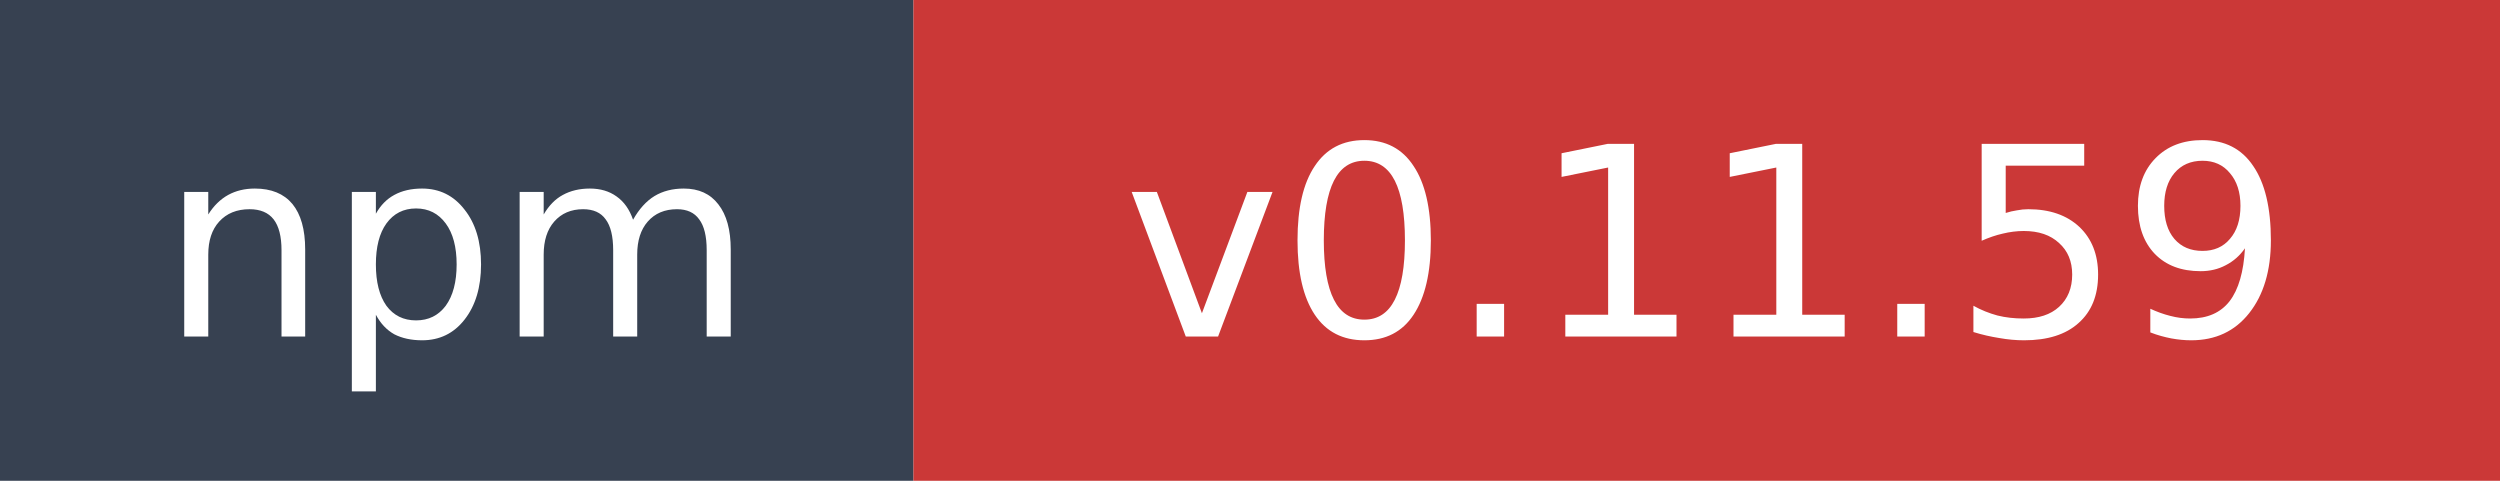
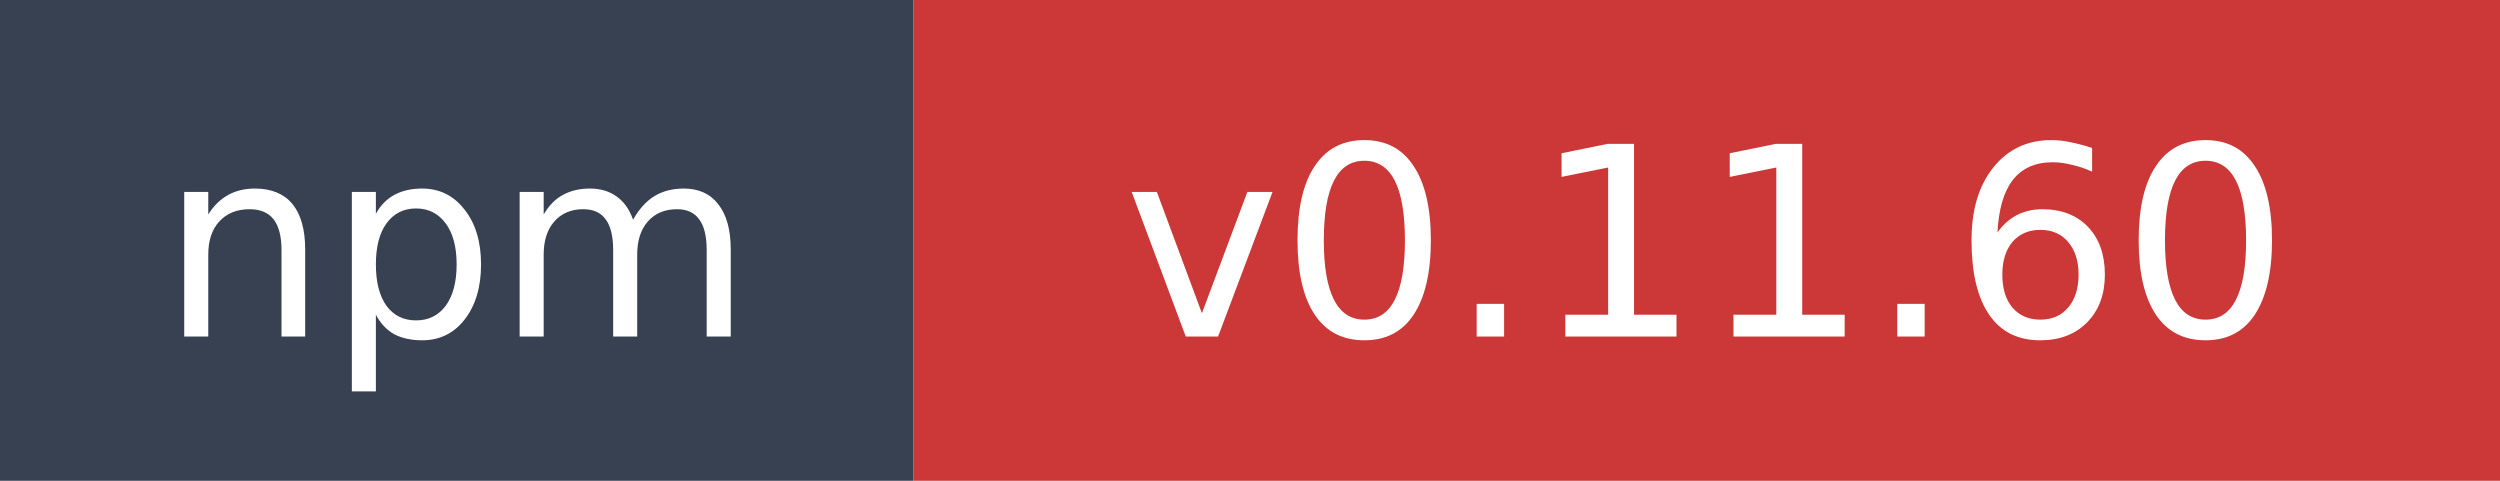
- <svg xmlns="http://www.w3.org/2000/svg" width="104" height="20" role="img" aria-label="npm: v0.11.59">
+ <svg xmlns="http://www.w3.org/2000/svg" width="104" height="20" role="img" aria-label="npm: v0.11.60">
  <rect width="38" height="20" fill="#374151" />
  <rect x="38" width="66" height="20" fill="#cb3837" />
  <text x="19" y="14" fill="#ffffff" font-family="Verdana,Geneva,DejaVu Sans,sans-serif" font-size="11" text-anchor="middle">npm</text>
-   <text x="71" y="14" fill="#ffffff" font-family="Verdana,Geneva,DejaVu Sans,sans-serif" font-size="11" text-anchor="middle">v0.11.59</text>
+   <text x="71" y="14" fill="#ffffff" font-family="Verdana,Geneva,DejaVu Sans,sans-serif" font-size="11" text-anchor="middle">v0.11.60</text>
</svg>
